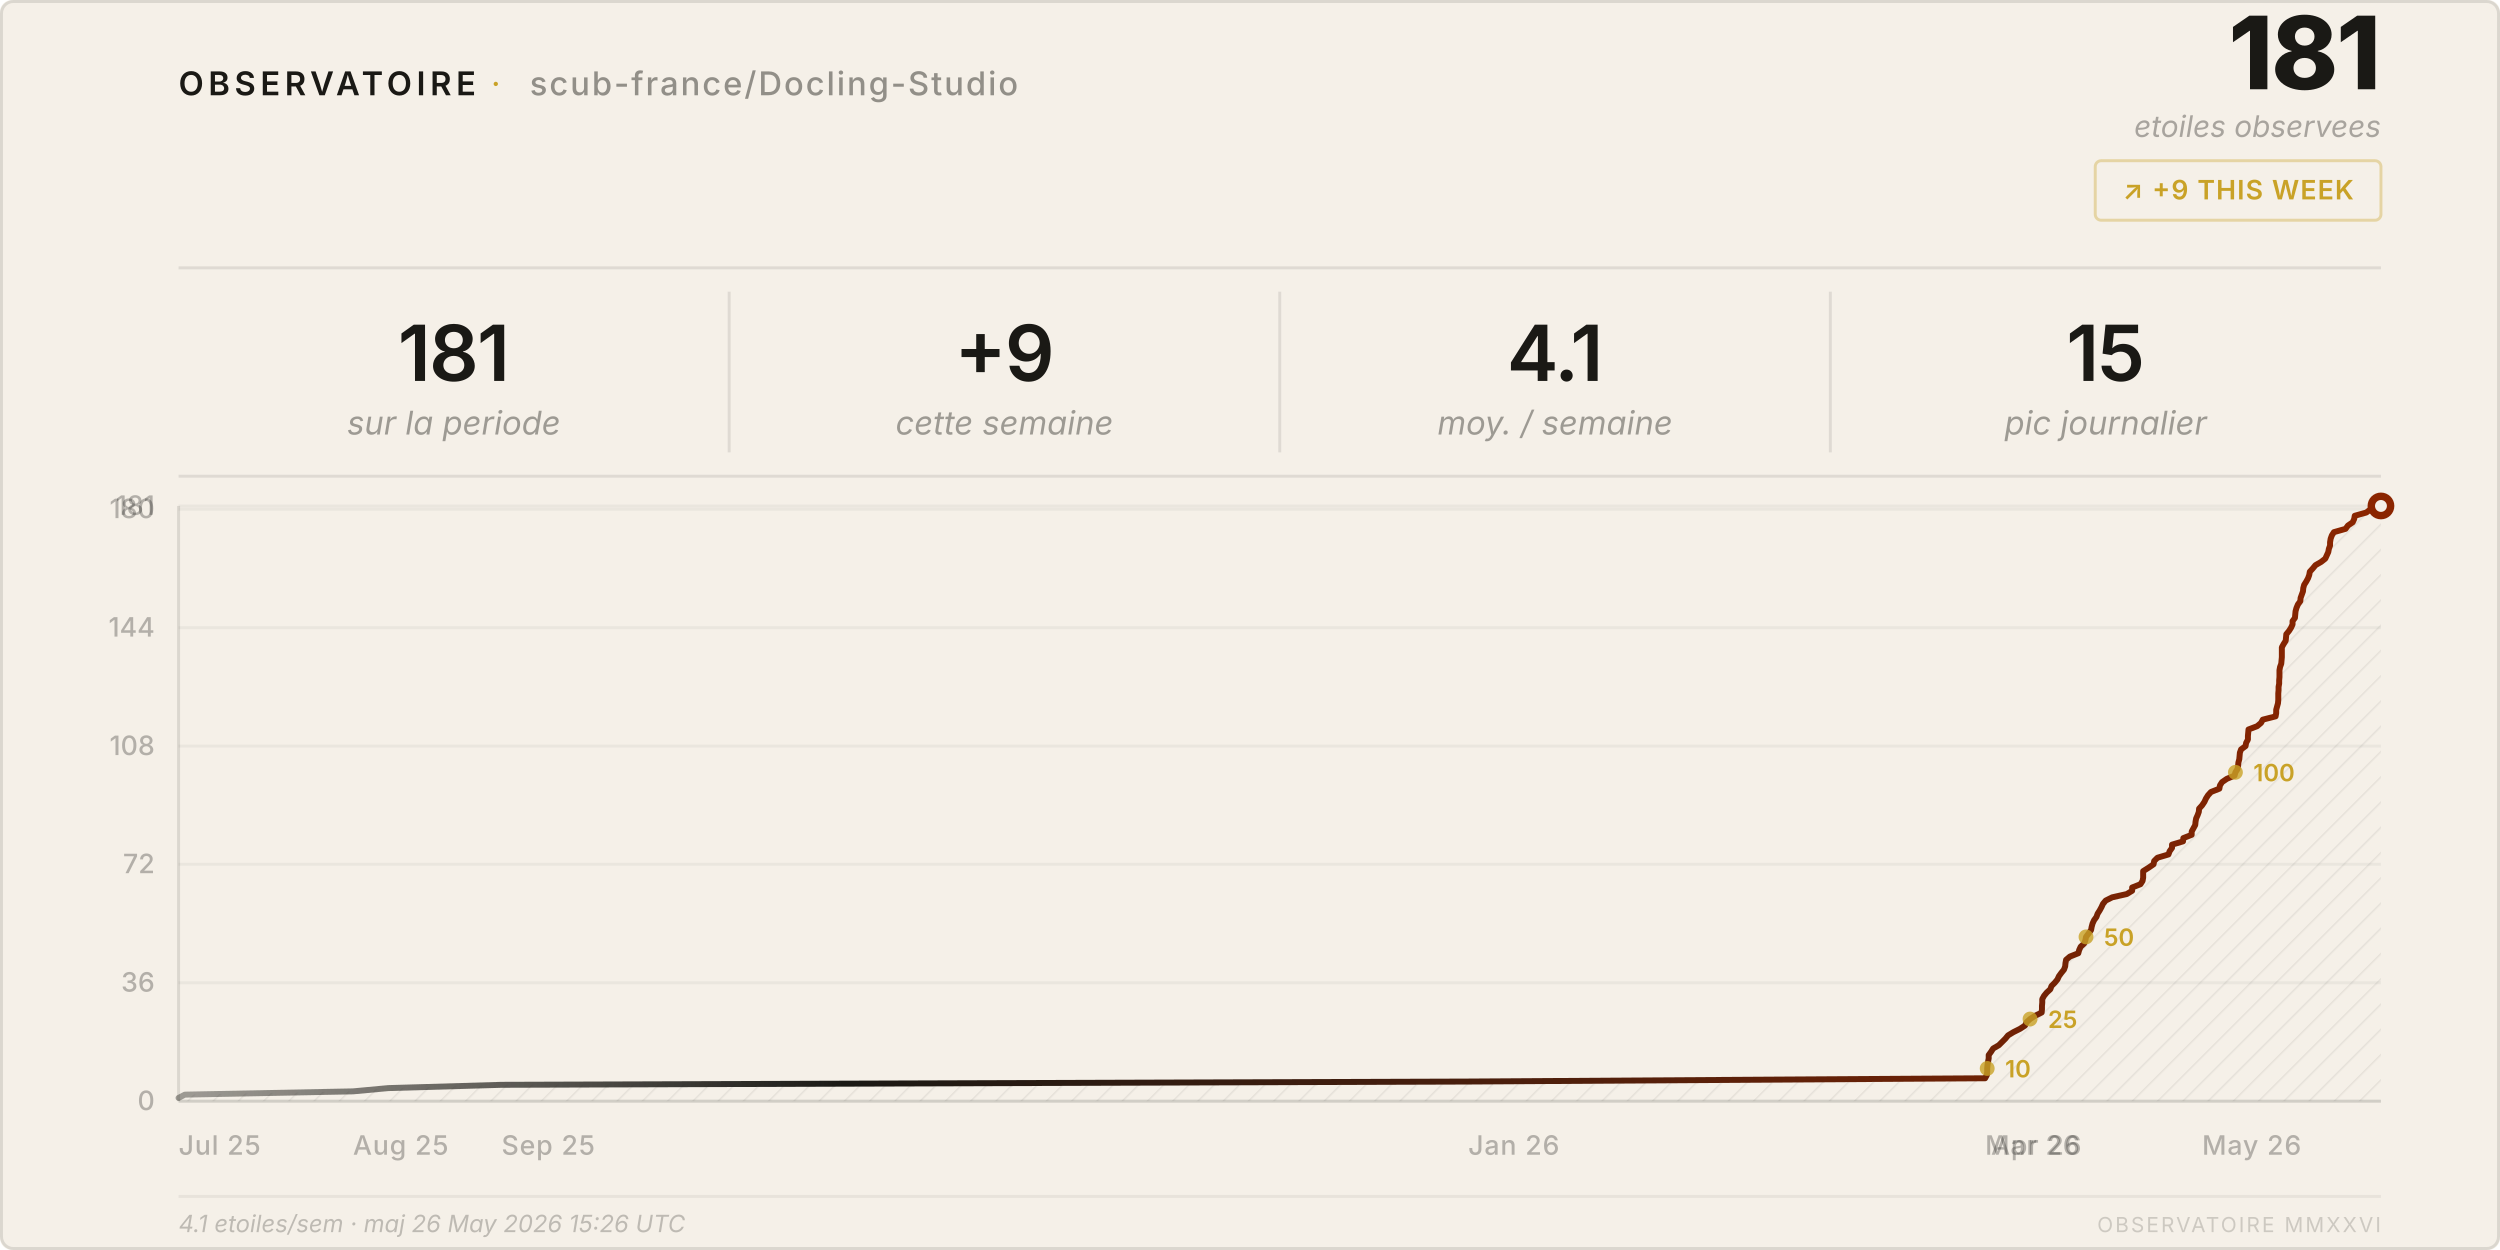
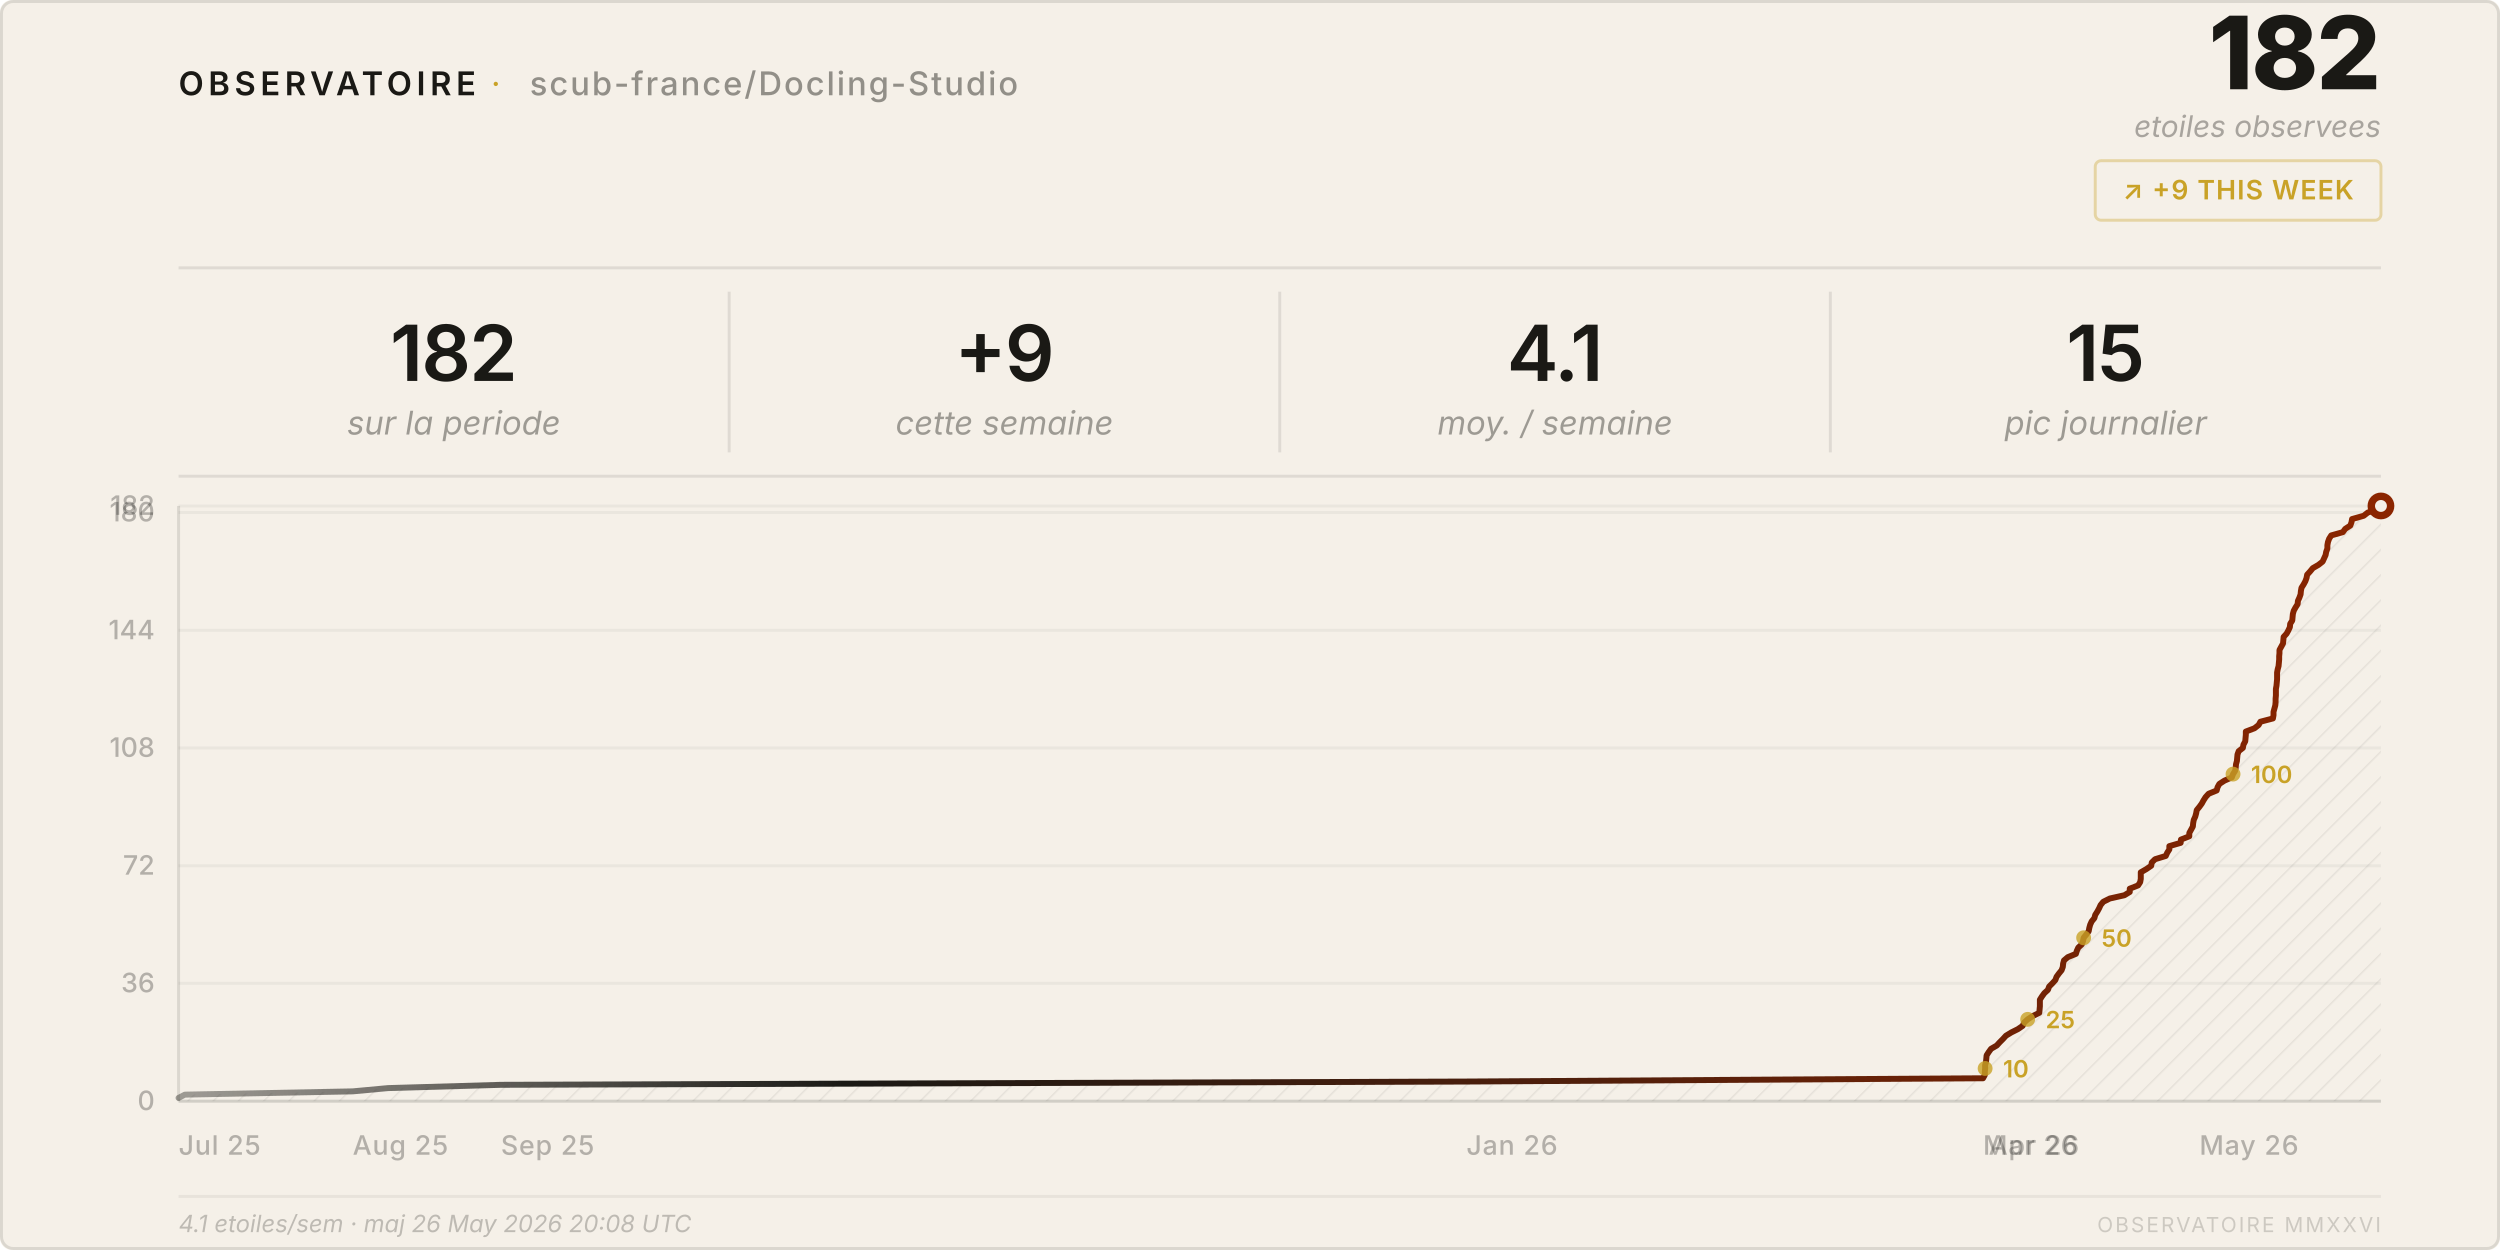
<svg xmlns="http://www.w3.org/2000/svg" viewBox="0 0 840 420" width="840" height="420">
  <style>
    text { font-family: system-ui, -apple-system, 'Segoe UI', sans-serif; }
  </style>
  <defs>
    <pattern id="h" patternUnits="userSpaceOnUse" width="6" height="6" patternTransform="rotate(45)">
      <line x1="0" y1="0" x2="0" y2="6" stroke="rgba(26,25,21,0.07)" stroke-width="1" />
    </pattern>
    <linearGradient id="lg" x1="0%" y1="0%" x2="100%" y2="0%">
      <stop offset="0%" stop-color="#1a1915" stop-opacity="0.4" />
      <stop offset="30%" stop-color="#1a1915" />
      <stop offset="100%" stop-color="#8b2500" />
    </linearGradient>
  </defs>
  <rect width="840" height="420" rx="4" fill="#f5f0e8" />
  <rect x=".5" y=".5" width="839" height="419" rx="4" fill="none" stroke="rgba(26,25,21,0.12)" />
  <text x="60" y="32" font-size="11" font-weight="600" letter-spacing="0.14em" fill="#1a1915">OBSERVATOIRE</text>
  <text x="165" y="32" font-size="11" fill="#c9a227" letter-spacing="0.08em">·</text>
  <text x="178" y="32" font-size="11" font-weight="500" letter-spacing="0.06em" fill="rgba(26,25,21,0.45)">scub-france/Docling-Studio</text>
-   <text x="800" y="30" font-size="34" font-weight="800" fill="#1a1915" text-anchor="end" letter-spacing="-0.02em">181</text>
+   <text x="800" y="30" font-size="34" font-weight="800" fill="#1a1915" text-anchor="end" letter-spacing="-0.02em">182</text>
  <text x="800" y="46" font-size="10" fill="rgba(26,25,21,0.35)" text-anchor="end" font-style="italic">etoiles observees</text>
  <rect x="704" y="54" width="96" height="20" rx="2" fill="none" stroke="rgba(201,162,39,0.35)" />
  <text x="752" y="67" font-size="9" font-weight="600" fill="#c9a227" text-anchor="middle" letter-spacing="0.04em">↗ +9 THIS WEEK</text>
  <line x1="60" y1="90" x2="800" y2="90" stroke="rgba(26,25,21,0.1)" />
-   <text x="152.5" y="128" font-size="26" font-weight="600" fill="#1a1915" text-anchor="middle" letter-spacing="-0.02em">181</text>
+   <text x="152.5" y="128" font-size="26" font-weight="600" fill="#1a1915" text-anchor="middle" letter-spacing="-0.02em">182</text>
  <text x="152.5" y="146" font-size="11" fill="rgba(26,25,21,0.4)" text-anchor="middle" font-style="italic">sur la periode</text>
  <line x1="245.0" y1="98" x2="245.0" y2="152" stroke="rgba(26,25,21,0.1)" />
  <text x="337.5" y="128" font-size="26" font-weight="600" fill="#1a1915" text-anchor="middle" letter-spacing="-0.02em">+9</text>
  <text x="337.5" y="146" font-size="11" fill="rgba(26,25,21,0.4)" text-anchor="middle" font-style="italic">cette semaine</text>
  <line x1="430.0" y1="98" x2="430.0" y2="152" stroke="rgba(26,25,21,0.1)" />
  <text x="522.5" y="128" font-size="26" font-weight="600" fill="#1a1915" text-anchor="middle" letter-spacing="-0.02em">4.1</text>
  <text x="522.5" y="146" font-size="11" fill="rgba(26,25,21,0.4)" text-anchor="middle" font-style="italic">moy. / semaine</text>
  <line x1="615.0" y1="98" x2="615.0" y2="152" stroke="rgba(26,25,21,0.1)" />
  <text x="707.5" y="128" font-size="26" font-weight="600" fill="#1a1915" text-anchor="middle" letter-spacing="-0.02em">15</text>
  <text x="707.5" y="146" font-size="11" fill="rgba(26,25,21,0.4)" text-anchor="middle" font-style="italic">pic journalier</text>
  <line x1="60" y1="160" x2="800" y2="160" stroke="rgba(26,25,21,0.1)" />
  <line x1="60" y1="370.0" x2="800" y2="370.0" stroke="rgba(26,25,21,0.05)" />
  <text x="52" y="373.0" font-size="9" fill="rgba(26,25,21,0.3)" text-anchor="end" font-weight="500">0</text>
-   <line x1="60" y1="330.2" x2="800" y2="330.2" stroke="rgba(26,25,21,0.05)" />
-   <text x="52" y="333.2" font-size="9" fill="rgba(26,25,21,0.3)" text-anchor="end" font-weight="500">36</text>
-   <line x1="60" y1="290.4" x2="800" y2="290.4" stroke="rgba(26,25,21,0.05)" />
-   <text x="52" y="293.4" font-size="9" fill="rgba(26,25,21,0.3)" text-anchor="end" font-weight="500">72</text>
-   <line x1="60" y1="250.7" x2="800" y2="250.7" stroke="rgba(26,25,21,0.05)" />
-   <text x="52" y="253.7" font-size="9" fill="rgba(26,25,21,0.3)" text-anchor="end" font-weight="500">108</text>
-   <line x1="60" y1="210.9" x2="800" y2="210.9" stroke="rgba(26,25,21,0.05)" />
-   <text x="52" y="213.9" font-size="9" fill="rgba(26,25,21,0.3)" text-anchor="end" font-weight="500">144</text>
-   <line x1="60" y1="171.1" x2="800" y2="171.1" stroke="rgba(26,25,21,0.05)" />
-   <text x="52" y="174.1" font-size="9" fill="rgba(26,25,21,0.3)" text-anchor="end" font-weight="500">180</text>
+   <line x1="60" y1="330.4" x2="800" y2="330.4" stroke="rgba(26,25,21,0.05)" />
+   <text x="52" y="333.4" font-size="9" fill="rgba(26,25,21,0.3)" text-anchor="end" font-weight="500">36</text>
+   <line x1="60" y1="290.9" x2="800" y2="290.9" stroke="rgba(26,25,21,0.05)" />
+   <text x="52" y="293.9" font-size="9" fill="rgba(26,25,21,0.3)" text-anchor="end" font-weight="500">72</text>
+   <line x1="60" y1="251.3" x2="800" y2="251.3" stroke="rgba(26,25,21,0.05)" />
+   <text x="52" y="254.3" font-size="9" fill="rgba(26,25,21,0.3)" text-anchor="end" font-weight="500">108</text>
+   <line x1="60" y1="211.8" x2="800" y2="211.8" stroke="rgba(26,25,21,0.05)" />
+   <text x="52" y="214.8" font-size="9" fill="rgba(26,25,21,0.3)" text-anchor="end" font-weight="500">144</text>
+   <line x1="60" y1="172.2" x2="800" y2="172.2" stroke="rgba(26,25,21,0.05)" />
+   <text x="52" y="175.2" font-size="9" fill="rgba(26,25,21,0.3)" text-anchor="end" font-weight="500">180</text>
  <line x1="60" y1="170.0" x2="800" y2="170.0" stroke="rgba(26,25,21,0.05)" />
-   <text x="52" y="173.0" font-size="9" fill="rgba(26,25,21,0.3)" text-anchor="end" font-weight="500">181</text>
+   <text x="52" y="173.0" font-size="9" fill="rgba(26,25,21,0.3)" text-anchor="end" font-weight="500">182</text>
  <text x="60.0" y="388" font-size="9" fill="rgba(26,25,21,0.3)" font-weight="500" letter-spacing="0.03em">Jul 25</text>
-   <text x="118.6" y="388" font-size="9" fill="rgba(26,25,21,0.3)" font-weight="500" letter-spacing="0.03em">Aug 25</text>
-   <text x="168.5" y="388" font-size="9" fill="rgba(26,25,21,0.3)" font-weight="500" letter-spacing="0.03em">Sep 25</text>
-   <text x="493.3" y="388" font-size="9" fill="rgba(26,25,21,0.3)" font-weight="500" letter-spacing="0.03em">Jan 26</text>
-   <text x="667.0" y="388" font-size="9" fill="rgba(26,25,21,0.3)" font-weight="500" letter-spacing="0.03em">Mar 26</text>
-   <text x="669.0" y="388" font-size="9" fill="rgba(26,25,21,0.3)" font-weight="500" letter-spacing="0.03em">Apr 26</text>
-   <text x="739.9" y="388" font-size="9" fill="rgba(26,25,21,0.3)" font-weight="500" letter-spacing="0.03em">May 26</text>
+   <text x="118.5" y="388" font-size="9" fill="rgba(26,25,21,0.3)" font-weight="500" letter-spacing="0.03em">Aug 25</text>
+   <text x="168.3" y="388" font-size="9" fill="rgba(26,25,21,0.3)" font-weight="500" letter-spacing="0.03em">Sep 25</text>
+   <text x="492.7" y="388" font-size="9" fill="rgba(26,25,21,0.3)" font-weight="500" letter-spacing="0.03em">Jan 26</text>
+   <text x="666.3" y="388" font-size="9" fill="rgba(26,25,21,0.3)" font-weight="500" letter-spacing="0.03em">Mar 26</text>
+   <text x="668.2" y="388" font-size="9" fill="rgba(26,25,21,0.3)" font-weight="500" letter-spacing="0.03em">Apr 26</text>
+   <text x="739.0" y="388" font-size="9" fill="rgba(26,25,21,0.3)" font-weight="500" letter-spacing="0.03em">May 26</text>
  <line x1="60" y1="170" x2="60" y2="370" stroke="rgba(26,25,21,0.12)" />
  <line x1="60" y1="370" x2="800" y2="370" stroke="rgba(26,25,21,0.12)" />
-   <path d="M 60.0,370 L 60.0,368.9 L 62.1,367.8 L 118.6,366.7 L 130.5,365.6 L 168.5,364.5 L 493.3,363.4 L 667.0,362.3 L 667.6,361.2 L 667.7,360.1 L 667.7,359.0 L 667.8,357.8 L 668.0,356.7 L 668.2,355.6 L 668.2,354.5 L 669.0,353.4 L 669.7,352.3 L 671.6,351.2 L 672.7,350.1 L 673.8,349.0 L 674.7,347.9 L 676.5,346.8 L 678.7,345.7 L 680.4,344.6 L 680.9,343.5 L 682.1,342.4 L 683.8,341.3 L 686.0,340.2 L 686.1,339.1 L 686.1,338.0 L 686.2,336.9 L 686.2,335.7 L 686.8,334.6 L 687.7,333.5 L 688.9,332.4 L 689.3,331.3 L 690.4,330.2 L 691.3,329.1 L 691.8,328.0 L 692.6,326.9 L 693.5,325.8 L 693.9,324.7 L 694.0,323.6 L 694.2,322.5 L 695.5,321.4 L 698.3,320.3 L 698.6,319.2 L 699.1,318.1 L 700.3,317.0 L 700.7,315.9 L 700.9,314.8 L 701.8,313.6 L 702.6,312.5 L 702.8,311.4 L 703.1,310.3 L 703.6,309.2 L 704.4,308.1 L 704.8,307.0 L 705.5,305.9 L 706.1,304.8 L 706.6,303.7 L 707.5,302.6 L 709.7,301.5 L 714.6,300.4 L 716.4,299.3 L 716.4,298.2 L 719.2,297.1 L 719.9,296.0 L 720.1,294.9 L 720.1,293.8 L 720.1,292.7 L 722.0,291.5 L 723.6,290.4 L 723.8,289.3 L 724.9,288.2 L 728.6,287.1 L 729.0,286.0 L 729.8,284.9 L 729.8,283.8 L 733.5,282.7 L 733.6,281.6 L 736.4,280.5 L 736.4,279.4 L 737.0,278.3 L 737.6,277.2 L 737.7,276.1 L 737.9,275.0 L 738.4,273.9 L 738.8,272.8 L 738.9,271.7 L 739.9,270.6 L 740.7,269.4 L 741.2,268.3 L 741.9,267.2 L 742.9,266.1 L 745.7,265.0 L 745.9,263.9 L 746.6,262.8 L 748.2,261.7 L 750.8,260.6 L 751.1,259.5 L 751.8,258.4 L 752.0,257.3 L 752.1,256.2 L 752.4,255.1 L 752.5,254.0 L 752.6,252.9 L 753.0,251.8 L 754.5,250.7 L 754.7,249.6 L 755.3,248.5 L 755.3,247.3 L 755.4,246.2 L 755.5,245.1 L 758.4,244.0 L 759.7,242.9 L 760.3,241.8 L 764.6,240.7 L 764.8,239.6 L 764.8,238.5 L 765.1,237.4 L 765.4,236.3 L 765.5,235.2 L 765.5,234.1 L 765.5,233.0 L 765.6,231.9 L 765.6,230.8 L 765.8,229.7 L 765.8,228.6 L 765.9,227.5 L 765.9,226.4 L 765.9,225.2 L 766.1,224.1 L 766.5,223.0 L 766.6,221.9 L 766.7,220.8 L 766.7,219.7 L 766.7,218.6 L 766.7,217.5 L 767.3,216.4 L 768.0,215.3 L 768.1,214.2 L 768.2,213.1 L 769.1,212.0 L 769.8,210.9 L 770.3,209.8 L 770.3,208.7 L 771.1,207.6 L 771.2,206.5 L 771.3,205.4 L 771.6,204.3 L 772.1,203.1 L 772.9,202.0 L 773.0,200.9 L 773.4,199.8 L 773.8,198.7 L 773.9,197.6 L 774.2,196.5 L 774.9,195.4 L 775.5,194.3 L 775.9,193.2 L 776.1,192.1 L 777.1,191.0 L 778.0,189.9 L 779.9,188.8 L 781.3,187.7 L 781.8,186.6 L 782.3,185.5 L 782.5,184.4 L 782.9,183.3 L 782.9,182.2 L 783.1,181.0 L 783.5,179.9 L 784.2,178.8 L 788.1,177.7 L 788.9,176.6 L 790.5,175.5 L 791.0,174.4 L 791.2,173.3 L 795.1,172.2 L 796.5,171.1 L 800.0,170.0 L 800.0,370 Z" fill="url(#h)" />
-   <polyline points="60.0,368.9 62.1,367.8 118.6,366.7 130.5,365.6 168.5,364.5 493.3,363.4 667.0,362.3 667.6,361.2 667.7,360.1 667.7,359.0 667.8,357.8 668.0,356.7 668.2,355.6 668.2,354.5 669.0,353.4 669.7,352.3 671.6,351.2 672.7,350.1 673.8,349.0 674.7,347.9 676.5,346.8 678.7,345.7 680.4,344.6 680.9,343.5 682.1,342.4 683.8,341.3 686.0,340.2 686.1,339.1 686.1,338.0 686.2,336.9 686.2,335.7 686.8,334.6 687.7,333.5 688.9,332.4 689.3,331.3 690.4,330.2 691.3,329.1 691.8,328.0 692.6,326.9 693.5,325.8 693.9,324.7 694.0,323.6 694.2,322.5 695.5,321.4 698.3,320.3 698.6,319.2 699.1,318.1 700.3,317.0 700.7,315.9 700.9,314.8 701.8,313.6 702.6,312.5 702.8,311.4 703.1,310.3 703.6,309.2 704.4,308.1 704.8,307.0 705.5,305.9 706.1,304.8 706.6,303.7 707.5,302.6 709.7,301.5 714.6,300.4 716.4,299.3 716.4,298.2 719.2,297.1 719.9,296.0 720.1,294.9 720.1,293.8 720.1,292.7 722.0,291.5 723.6,290.4 723.8,289.3 724.9,288.2 728.6,287.1 729.0,286.0 729.8,284.9 729.8,283.8 733.5,282.7 733.6,281.6 736.4,280.5 736.4,279.4 737.0,278.3 737.6,277.2 737.7,276.1 737.9,275.0 738.4,273.9 738.8,272.8 738.9,271.7 739.9,270.6 740.7,269.4 741.2,268.3 741.9,267.2 742.9,266.1 745.7,265.0 745.9,263.9 746.6,262.8 748.2,261.7 750.8,260.6 751.1,259.5 751.8,258.4 752.0,257.3 752.1,256.2 752.4,255.1 752.5,254.0 752.6,252.9 753.0,251.8 754.5,250.7 754.7,249.6 755.3,248.5 755.3,247.3 755.4,246.2 755.5,245.1 758.4,244.0 759.7,242.9 760.3,241.8 764.6,240.7 764.8,239.6 764.8,238.5 765.1,237.4 765.4,236.3 765.5,235.2 765.5,234.1 765.5,233.0 765.6,231.9 765.6,230.8 765.8,229.7 765.8,228.6 765.9,227.5 765.9,226.4 765.9,225.2 766.1,224.1 766.5,223.0 766.6,221.9 766.7,220.8 766.7,219.7 766.7,218.6 766.7,217.5 767.3,216.4 768.0,215.3 768.1,214.2 768.2,213.1 769.1,212.0 769.8,210.9 770.3,209.8 770.3,208.7 771.1,207.6 771.2,206.5 771.3,205.4 771.6,204.3 772.1,203.1 772.9,202.0 773.0,200.9 773.4,199.8 773.8,198.7 773.9,197.6 774.2,196.5 774.9,195.4 775.5,194.3 775.9,193.2 776.1,192.1 777.1,191.0 778.0,189.9 779.9,188.8 781.3,187.7 781.8,186.6 782.3,185.5 782.5,184.4 782.9,183.3 782.9,182.2 783.1,181.0 783.5,179.9 784.2,178.8 788.1,177.7 788.9,176.6 790.5,175.5 791.0,174.4 791.2,173.3 795.1,172.2 796.5,171.1 800.0,170.0" fill="none" stroke="url(#lg)" stroke-width="2" stroke-linejoin="round" stroke-linecap="round" />
+   <path d="M 60.0,370 L 60.0,368.9 L 62.1,367.8 L 118.5,366.7 L 130.4,365.6 L 168.3,364.5 L 492.7,363.4 L 666.3,362.3 L 666.9,361.2 L 666.9,360.1 L 667.0,359.0 L 667.0,357.9 L 667.3,356.8 L 667.4,355.7 L 667.5,354.6 L 668.2,353.5 L 669.0,352.4 L 670.9,351.3 L 671.9,350.2 L 673.0,349.1 L 674.0,348.0 L 675.8,346.9 L 678.0,345.8 L 679.6,344.7 L 680.1,343.6 L 681.3,342.5 L 683.0,341.4 L 685.2,340.3 L 685.3,339.2 L 685.4,338.1 L 685.4,337.0 L 685.4,335.9 L 686.1,334.8 L 686.9,333.7 L 688.1,332.6 L 688.5,331.5 L 689.6,330.4 L 690.6,329.3 L 691.0,328.2 L 691.8,327.1 L 692.7,326.0 L 693.1,324.9 L 693.2,323.8 L 693.5,322.7 L 694.8,321.6 L 697.5,320.5 L 697.8,319.5 L 698.3,318.4 L 699.5,317.3 L 699.9,316.2 L 700.1,315.1 L 701.0,314.0 L 701.8,312.9 L 702.0,311.8 L 702.3,310.7 L 702.8,309.6 L 703.7,308.5 L 704.0,307.4 L 704.7,306.3 L 705.3,305.2 L 705.8,304.1 L 706.7,303.0 L 708.9,301.9 L 713.8,300.8 L 715.6,299.7 L 715.6,298.6 L 718.4,297.5 L 719.1,296.4 L 719.3,295.3 L 719.3,294.2 L 719.3,293.1 L 721.2,292.0 L 722.8,290.9 L 723.0,289.8 L 724.1,288.7 L 727.7,287.6 L 728.2,286.5 L 728.9,285.4 L 728.9,284.3 L 732.7,283.2 L 732.8,282.1 L 735.6,281.0 L 735.6,279.9 L 736.2,278.8 L 736.8,277.7 L 736.9,276.6 L 737.1,275.5 L 737.6,274.4 L 737.9,273.3 L 738.1,272.2 L 739.0,271.1 L 739.8,270.0 L 740.4,268.9 L 741.1,267.8 L 742.1,266.7 L 744.8,265.6 L 745.1,264.5 L 745.7,263.4 L 747.4,262.3 L 749.9,261.2 L 750.3,260.1 L 751.0,259.0 L 751.2,257.9 L 751.3,256.8 L 751.6,255.7 L 751.7,254.6 L 751.8,253.5 L 752.2,252.4 L 753.6,251.3 L 753.8,250.2 L 754.4,249.1 L 754.5,248.0 L 754.6,246.9 L 754.6,245.8 L 757.5,244.7 L 758.9,243.6 L 759.5,242.5 L 763.7,241.4 L 763.9,240.3 L 763.9,239.2 L 764.2,238.1 L 764.5,237.0 L 764.6,235.9 L 764.6,234.8 L 764.7,233.7 L 764.7,232.6 L 764.7,231.5 L 764.9,230.4 L 765.0,229.3 L 765.1,228.2 L 765.1,227.1 L 765.1,226.0 L 765.3,224.9 L 765.6,223.8 L 765.7,222.7 L 765.8,221.6 L 765.8,220.5 L 765.9,219.5 L 765.9,218.4 L 766.5,217.3 L 767.1,216.2 L 767.2,215.1 L 767.3,214.0 L 768.3,212.9 L 768.9,211.8 L 769.4,210.7 L 769.5,209.6 L 770.2,208.5 L 770.3,207.4 L 770.4,206.3 L 770.7,205.2 L 771.3,204.1 L 772.0,203.0 L 772.1,201.9 L 772.6,200.8 L 773.0,199.7 L 773.1,198.6 L 773.3,197.5 L 774.0,196.4 L 774.6,195.3 L 775.0,194.2 L 775.2,193.1 L 776.2,192.0 L 777.1,190.9 L 779.0,189.8 L 780.4,188.7 L 780.9,187.6 L 781.4,186.5 L 781.6,185.4 L 782.0,184.3 L 782.0,183.2 L 782.2,182.1 L 782.6,181.0 L 783.3,179.9 L 787.2,178.8 L 788.0,177.7 L 789.7,176.6 L 790.1,175.5 L 790.3,174.4 L 794.2,173.3 L 795.6,172.2 L 799.1,171.1 L 800.0,170.0 L 800.0,370 Z" fill="url(#h)" />
+   <polyline points="60.0,368.9 62.1,367.8 118.5,366.7 130.4,365.6 168.3,364.5 492.7,363.4 666.3,362.3 666.9,361.2 666.9,360.1 667.0,359.0 667.0,357.9 667.3,356.8 667.4,355.7 667.5,354.6 668.2,353.5 669.0,352.4 670.9,351.3 671.9,350.2 673.0,349.1 674.0,348.0 675.8,346.9 678.0,345.8 679.6,344.7 680.1,343.6 681.3,342.5 683.0,341.4 685.2,340.3 685.3,339.2 685.4,338.1 685.4,337.0 685.4,335.9 686.1,334.8 686.9,333.7 688.1,332.6 688.5,331.5 689.6,330.4 690.6,329.3 691.0,328.2 691.8,327.1 692.7,326.0 693.1,324.9 693.2,323.8 693.5,322.7 694.8,321.6 697.5,320.5 697.8,319.5 698.3,318.4 699.5,317.3 699.9,316.2 700.1,315.1 701.0,314.0 701.8,312.9 702.0,311.8 702.3,310.7 702.8,309.6 703.7,308.5 704.0,307.4 704.7,306.3 705.3,305.2 705.8,304.1 706.7,303.0 708.9,301.9 713.8,300.8 715.6,299.7 715.6,298.6 718.4,297.5 719.1,296.4 719.3,295.3 719.3,294.2 719.3,293.1 721.2,292.0 722.8,290.9 723.0,289.8 724.1,288.7 727.7,287.6 728.2,286.5 728.9,285.4 728.9,284.3 732.7,283.2 732.8,282.1 735.6,281.0 735.6,279.9 736.2,278.8 736.8,277.7 736.9,276.6 737.1,275.5 737.6,274.4 737.9,273.3 738.1,272.2 739.0,271.1 739.8,270.0 740.4,268.9 741.1,267.8 742.1,266.7 744.8,265.6 745.1,264.5 745.7,263.4 747.4,262.3 749.9,261.2 750.3,260.1 751.0,259.0 751.2,257.9 751.3,256.8 751.6,255.7 751.7,254.6 751.8,253.5 752.2,252.4 753.6,251.3 753.8,250.2 754.4,249.1 754.5,248.0 754.6,246.9 754.6,245.8 757.5,244.7 758.9,243.6 759.5,242.5 763.7,241.4 763.9,240.3 763.9,239.2 764.2,238.1 764.5,237.0 764.6,235.9 764.6,234.8 764.7,233.7 764.7,232.6 764.7,231.5 764.9,230.4 765.0,229.3 765.1,228.2 765.1,227.1 765.1,226.0 765.3,224.9 765.6,223.8 765.7,222.7 765.8,221.6 765.8,220.5 765.9,219.5 765.9,218.4 766.5,217.3 767.1,216.2 767.2,215.1 767.3,214.0 768.3,212.9 768.9,211.8 769.4,210.7 769.5,209.6 770.2,208.5 770.3,207.4 770.4,206.3 770.7,205.2 771.3,204.1 772.0,203.0 772.1,201.9 772.6,200.8 773.0,199.7 773.1,198.6 773.3,197.5 774.0,196.4 774.6,195.3 775.0,194.2 775.2,193.1 776.2,192.0 777.1,190.9 779.0,189.8 780.4,188.7 780.9,187.6 781.4,186.5 781.6,185.4 782.0,184.3 782.0,183.2 782.2,182.1 782.6,181.0 783.3,179.9 787.2,178.8 788.0,177.7 789.7,176.6 790.1,175.5 790.3,174.4 794.2,173.3 795.6,172.2 799.1,171.1 800.0,170.0" fill="none" stroke="url(#lg)" stroke-width="2" stroke-linejoin="round" stroke-linecap="round" />
  <circle cx="800.0" cy="170.0" r="4.5" fill="#8b2500" />
  <circle cx="800.0" cy="170.0" r="2" fill="#f5f0e8" />
-   <circle cx="667.7" cy="359.0" r="2.5" fill="#c9a227" opacity="0.8" />
-   <text x="673.7" y="362.0" font-size="8" fill="#c9a227" font-weight="600">10</text>
-   <circle cx="682.1" cy="342.4" r="2.5" fill="#c9a227" opacity="0.8" />
-   <text x="688.1" y="345.4" font-size="8" fill="#c9a227" font-weight="600">25</text>
-   <circle cx="700.9" cy="314.8" r="2.5" fill="#c9a227" opacity="0.8" />
-   <text x="706.9" y="317.8" font-size="8" fill="#c9a227" font-weight="600">50</text>
-   <circle cx="751.1" cy="259.5" r="2.5" fill="#c9a227" opacity="0.8" />
-   <text x="757.1" y="262.5" font-size="8" fill="#c9a227" font-weight="600">100</text>
+   <circle cx="667.0" cy="359.0" r="2.5" fill="#c9a227" opacity="0.8" />
+   <text x="673.0" y="362.0" font-size="8" fill="#c9a227" font-weight="600">10</text>
+   <circle cx="681.3" cy="342.5" r="2.5" fill="#c9a227" opacity="0.8" />
+   <text x="687.3" y="345.5" font-size="8" fill="#c9a227" font-weight="600">25</text>
+   <circle cx="700.1" cy="315.1" r="2.5" fill="#c9a227" opacity="0.8" />
+   <text x="706.1" y="318.1" font-size="8" fill="#c9a227" font-weight="600">50</text>
+   <circle cx="750.3" cy="260.1" r="2.5" fill="#c9a227" opacity="0.8" />
+   <text x="756.3" y="263.1" font-size="8" fill="#c9a227" font-weight="600">100</text>
  <line x1="60" y1="402" x2="800" y2="402" stroke="rgba(26,25,21,0.06)" />
-   <text x="60" y="414" font-size="8" fill="rgba(26,25,21,0.25)" font-style="italic">4.1 etoiles/sem · maj 26 May 2026 15:26 UTC</text>
+   <text x="60" y="414" font-size="8" fill="rgba(26,25,21,0.25)" font-style="italic">4.1 etoiles/sem · maj 26 May 2026 20:08 UTC</text>
  <text x="800" y="414" font-size="7" fill="rgba(26,25,21,0.18)" text-anchor="end" letter-spacing="0.1em">OBSERVATOIRE MMXXVI</text>
</svg>
